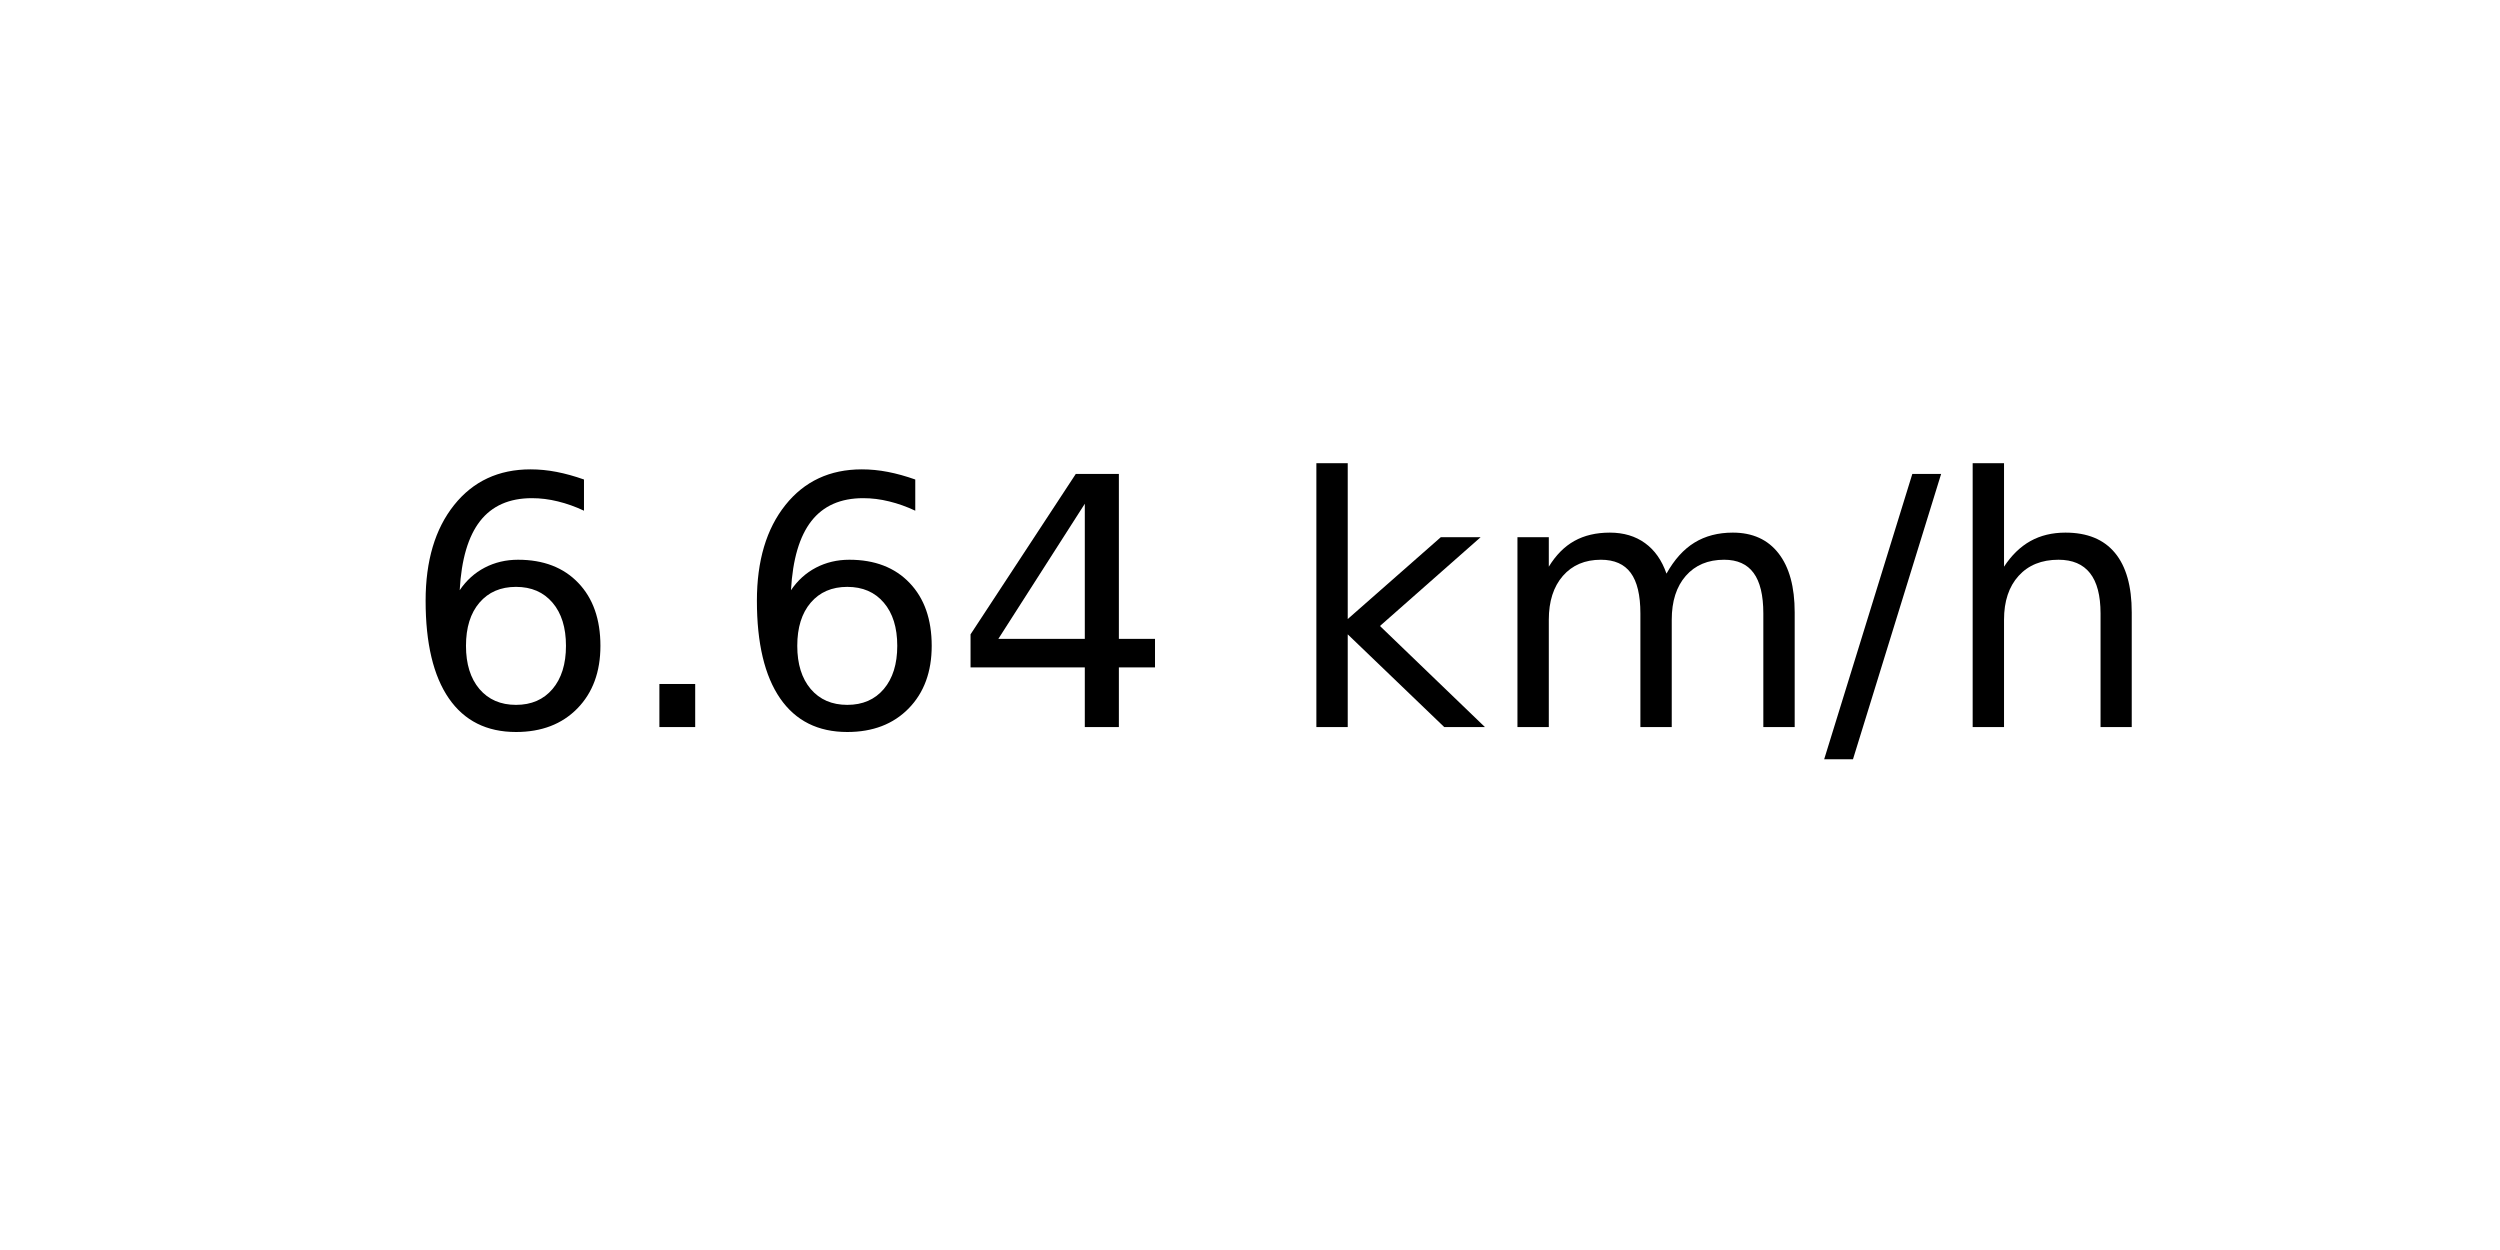
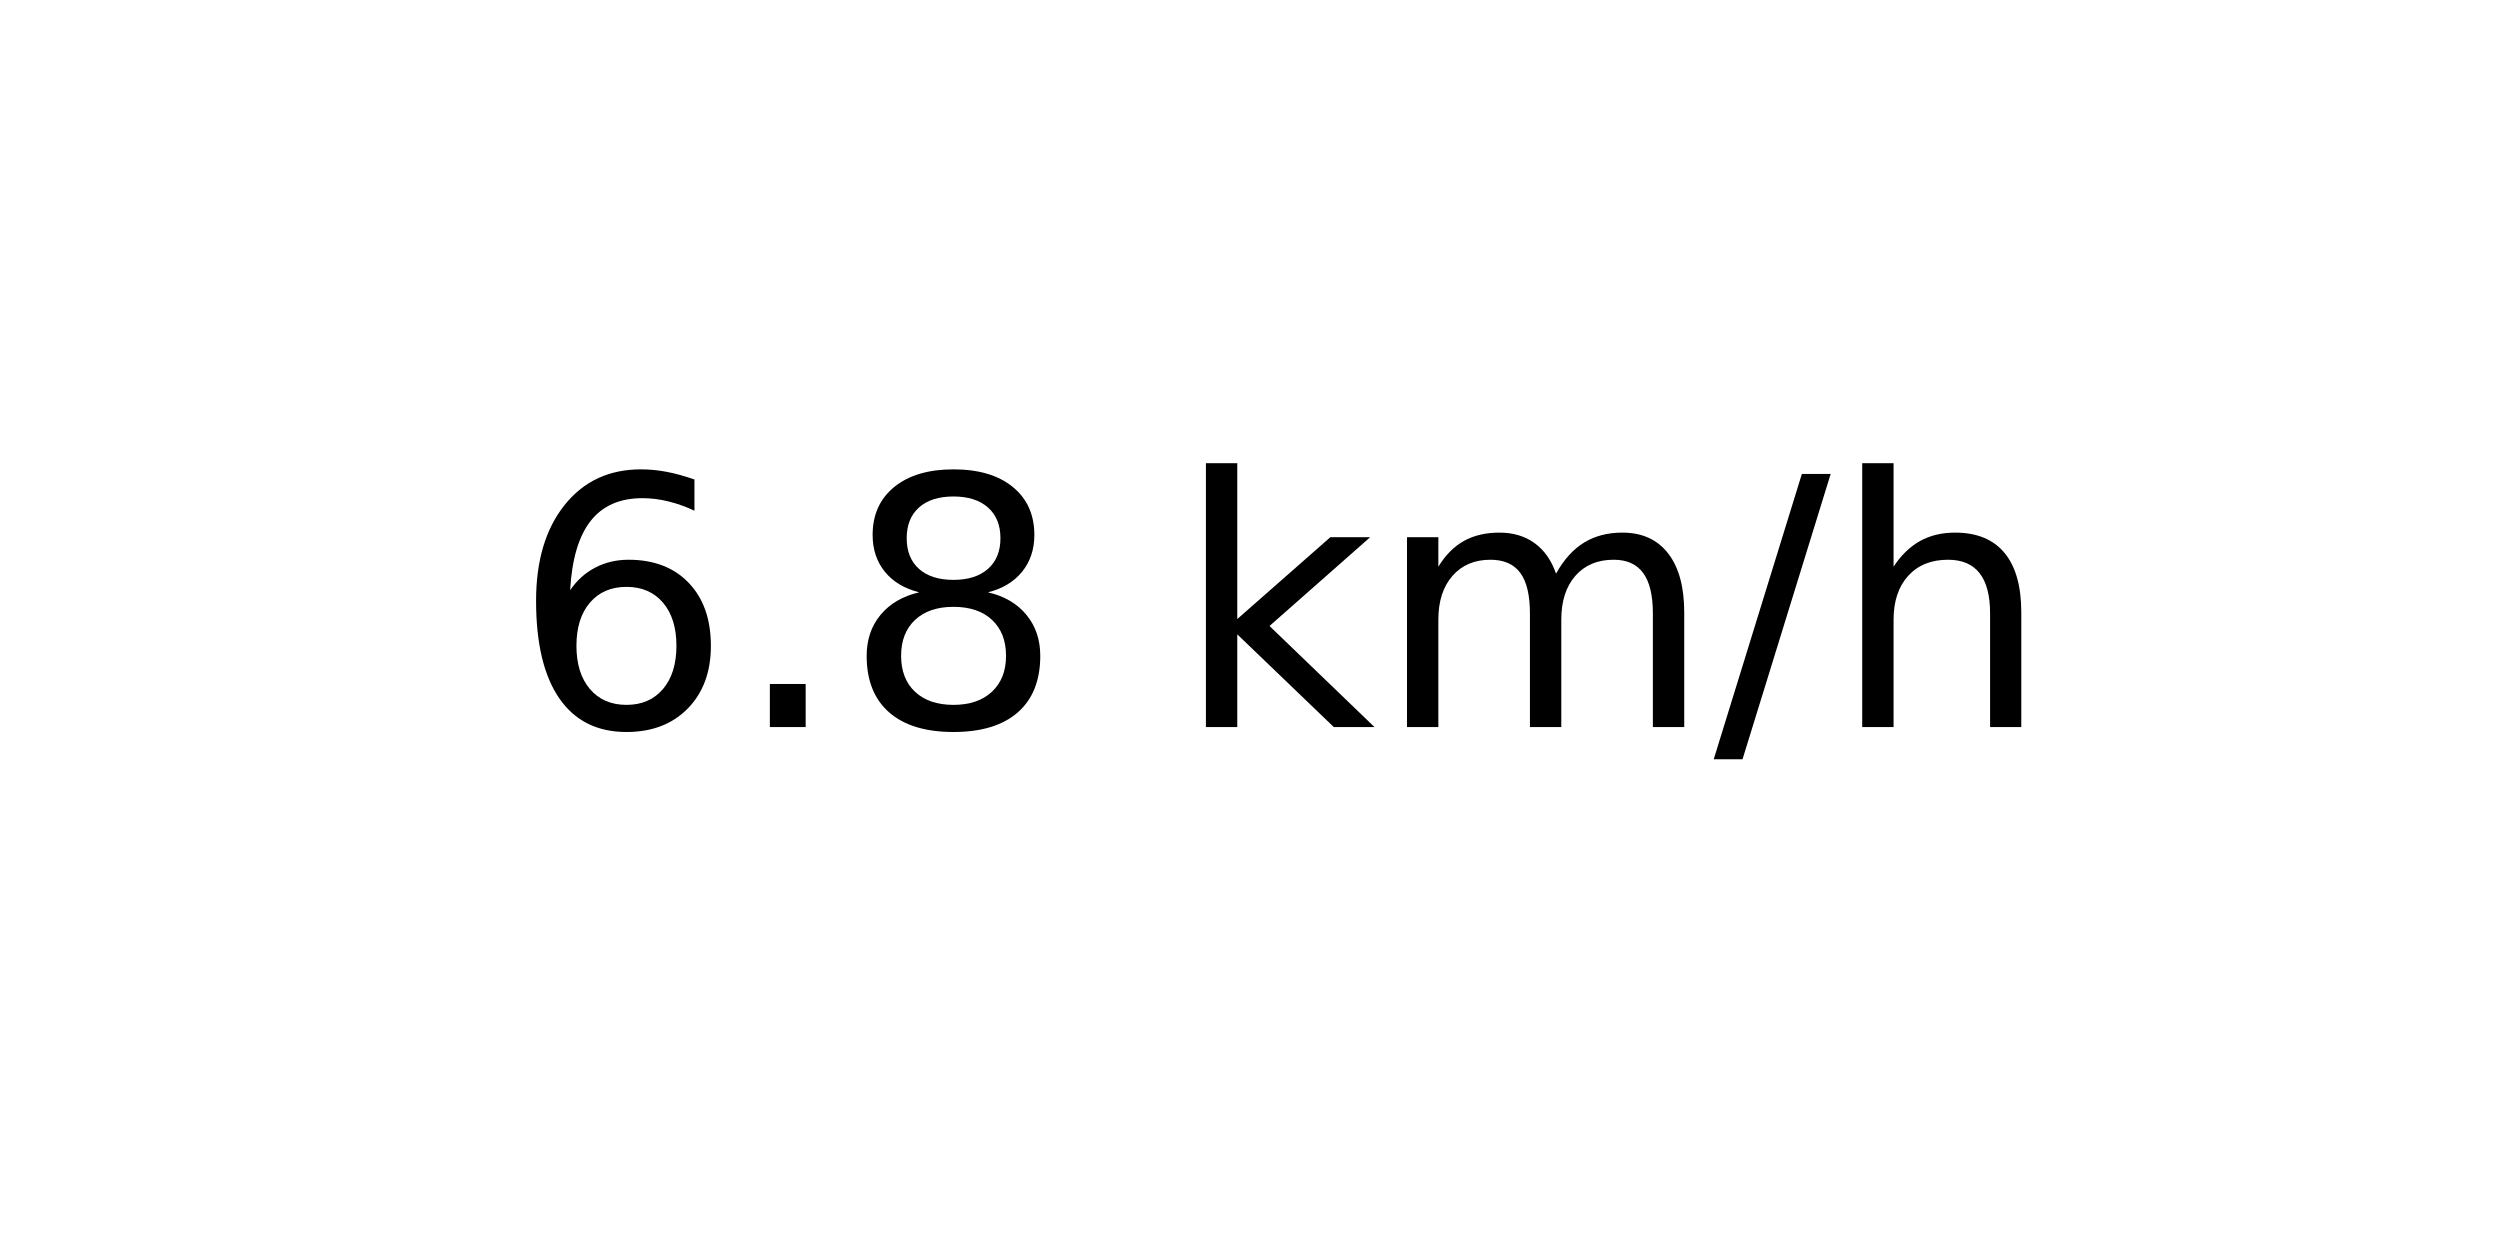
<svg xmlns="http://www.w3.org/2000/svg" xmlns:xlink="http://www.w3.org/1999/xlink" width="72pt" height="36pt" viewBox="0 0 72 36" version="1.1">
  <defs>
    <style type="text/css">*{stroke-linejoin: round; stroke-linecap: butt}</style>
  </defs>
  <g id="figure_1">
    <g id="axes_1">
      <g id="text_1">
-         <g transform="translate(11.55937 20.93937) scale(0.1 -0.1)">
+         <g transform="translate(14.74062 20.93937) scale(0.1 -0.1)">
          <defs>
            <path id="DejaVuSans-36" d="M 2113 2584  Q 1688 2584 1439 2293  Q 1191 2003 1191 1497  Q 1191 994 1439 701  Q 1688 409 2113 409  Q 2538 409 2786 701  Q 3034 994 3034 1497  Q 3034 2003 2786 2293  Q 2538 2584 2113 2584  z M 3366 4563  L 3366 3988  Q 3128 4100 2886 4159  Q 2644 4219 2406 4219  Q 1781 4219 1451 3797  Q 1122 3375 1075 2522  Q 1259 2794 1537 2939  Q 1816 3084 2150 3084  Q 2853 3084 3261 2657  Q 3669 2231 3669 1497  Q 3669 778 3244 343  Q 2819 -91 2113 -91  Q 1303 -91 875 529  Q 447 1150 447 2328  Q 447 3434 972 4092  Q 1497 4750 2381 4750  Q 2619 4750 2861 4703  Q 3103 4656 3366 4563  z " transform="scale(0.015625)" />
            <path id="DejaVuSans-2e" d="M 684 794  L 1344 794  L 1344 0  L 684 0  L 684 794  z " transform="scale(0.015625)" />
-             <path id="DejaVuSans-34" d="M 2419 4116  L 825 1625  L 2419 1625  L 2419 4116  z M 2253 4666  L 3047 4666  L 3047 1625  L 3713 1625  L 3713 1100  L 3047 1100  L 3047 0  L 2419 0  L 2419 1100  L 313 1100  L 313 1709  L 2253 4666  z " transform="scale(0.015625)" />
+             <path id="DejaVuSans-38" d="M 2034 2216  Q 1584 2216 1326 1975  Q 1069 1734 1069 1313  Q 1069 891 1326 650  Q 1584 409 2034 409  Q 2484 409 2743 651  Q 3003 894 3003 1313  Q 3003 1734 2745 1975  Q 2488 2216 2034 2216  z M 1403 2484  Q 997 2584 770 2862  Q 544 3141 544 3541  Q 544 4100 942 4425  Q 1341 4750 2034 4750  Q 2731 4750 3128 4425  Q 3525 4100 3525 3541  Q 3525 3141 3298 2862  Q 3072 2584 2669 2484  Q 3125 2378 3379 2068  Q 3634 1759 3634 1313  Q 3634 634 3220 271  Q 2806 -91 2034 -91  Q 1263 -91 848 271  Q 434 634 434 1313  Q 434 1759 690 2068  Q 947 2378 1403 2484  z M 1172 3481  Q 1172 3119 1398 2916  Q 1625 2713 2034 2713  Q 2441 2713 2670 2916  Q 2900 3119 2900 3481  Q 2900 3844 2670 4047  Q 2441 4250 2034 4250  Q 1625 4250 1398 4047  Q 1172 3844 1172 3481  z " transform="scale(0.015625)" />
            <path id="DejaVuSans-20" transform="scale(0.015625)" />
            <path id="DejaVuSans-6b" d="M 581 4863  L 1159 4863  L 1159 1991  L 2875 3500  L 3609 3500  L 1753 1863  L 3688 0  L 2938 0  L 1159 1709  L 1159 0  L 581 0  L 581 4863  z " transform="scale(0.015625)" />
            <path id="DejaVuSans-6d" d="M 3328 2828  Q 3544 3216 3844 3400  Q 4144 3584 4550 3584  Q 5097 3584 5394 3201  Q 5691 2819 5691 2113  L 5691 0  L 5113 0  L 5113 2094  Q 5113 2597 4934 2840  Q 4756 3084 4391 3084  Q 3944 3084 3684 2787  Q 3425 2491 3425 1978  L 3425 0  L 2847 0  L 2847 2094  Q 2847 2600 2669 2842  Q 2491 3084 2119 3084  Q 1678 3084 1418 2786  Q 1159 2488 1159 1978  L 1159 0  L 581 0  L 581 3500  L 1159 3500  L 1159 2956  Q 1356 3278 1631 3431  Q 1906 3584 2284 3584  Q 2666 3584 2933 3390  Q 3200 3197 3328 2828  z " transform="scale(0.015625)" />
            <path id="DejaVuSans-2f" d="M 1625 4666  L 2156 4666  L 531 -594  L 0 -594  L 1625 4666  z " transform="scale(0.015625)" />
            <path id="DejaVuSans-68" d="M 3513 2113  L 3513 0  L 2938 0  L 2938 2094  Q 2938 2591 2744 2837  Q 2550 3084 2163 3084  Q 1697 3084 1428 2787  Q 1159 2491 1159 1978  L 1159 0  L 581 0  L 581 4863  L 1159 4863  L 1159 2956  Q 1366 3272 1645 3428  Q 1925 3584 2291 3584  Q 2894 3584 3203 3211  Q 3513 2838 3513 2113  z " transform="scale(0.015625)" />
          </defs>
          <use xlink:href="#DejaVuSans-36" />
          <use xlink:href="#DejaVuSans-2e" x="63.623" />
-           <use xlink:href="#DejaVuSans-36" x="95.41" />
-           <use xlink:href="#DejaVuSans-34" x="159.033" />
-           <use xlink:href="#DejaVuSans-20" x="222.656" />
-           <use xlink:href="#DejaVuSans-6b" x="254.443" />
-           <use xlink:href="#DejaVuSans-6d" x="312.354" />
-           <use xlink:href="#DejaVuSans-2f" x="409.766" />
-           <use xlink:href="#DejaVuSans-68" x="443.457" />
+           <use xlink:href="#DejaVuSans-38" x="95.41" />
+           <use xlink:href="#DejaVuSans-20" x="159.033" />
+           <use xlink:href="#DejaVuSans-6b" x="190.82" />
+           <use xlink:href="#DejaVuSans-6d" x="248.73" />
+           <use xlink:href="#DejaVuSans-2f" x="346.143" />
+           <use xlink:href="#DejaVuSans-68" x="379.834" />
        </g>
      </g>
    </g>
  </g>
</svg>
